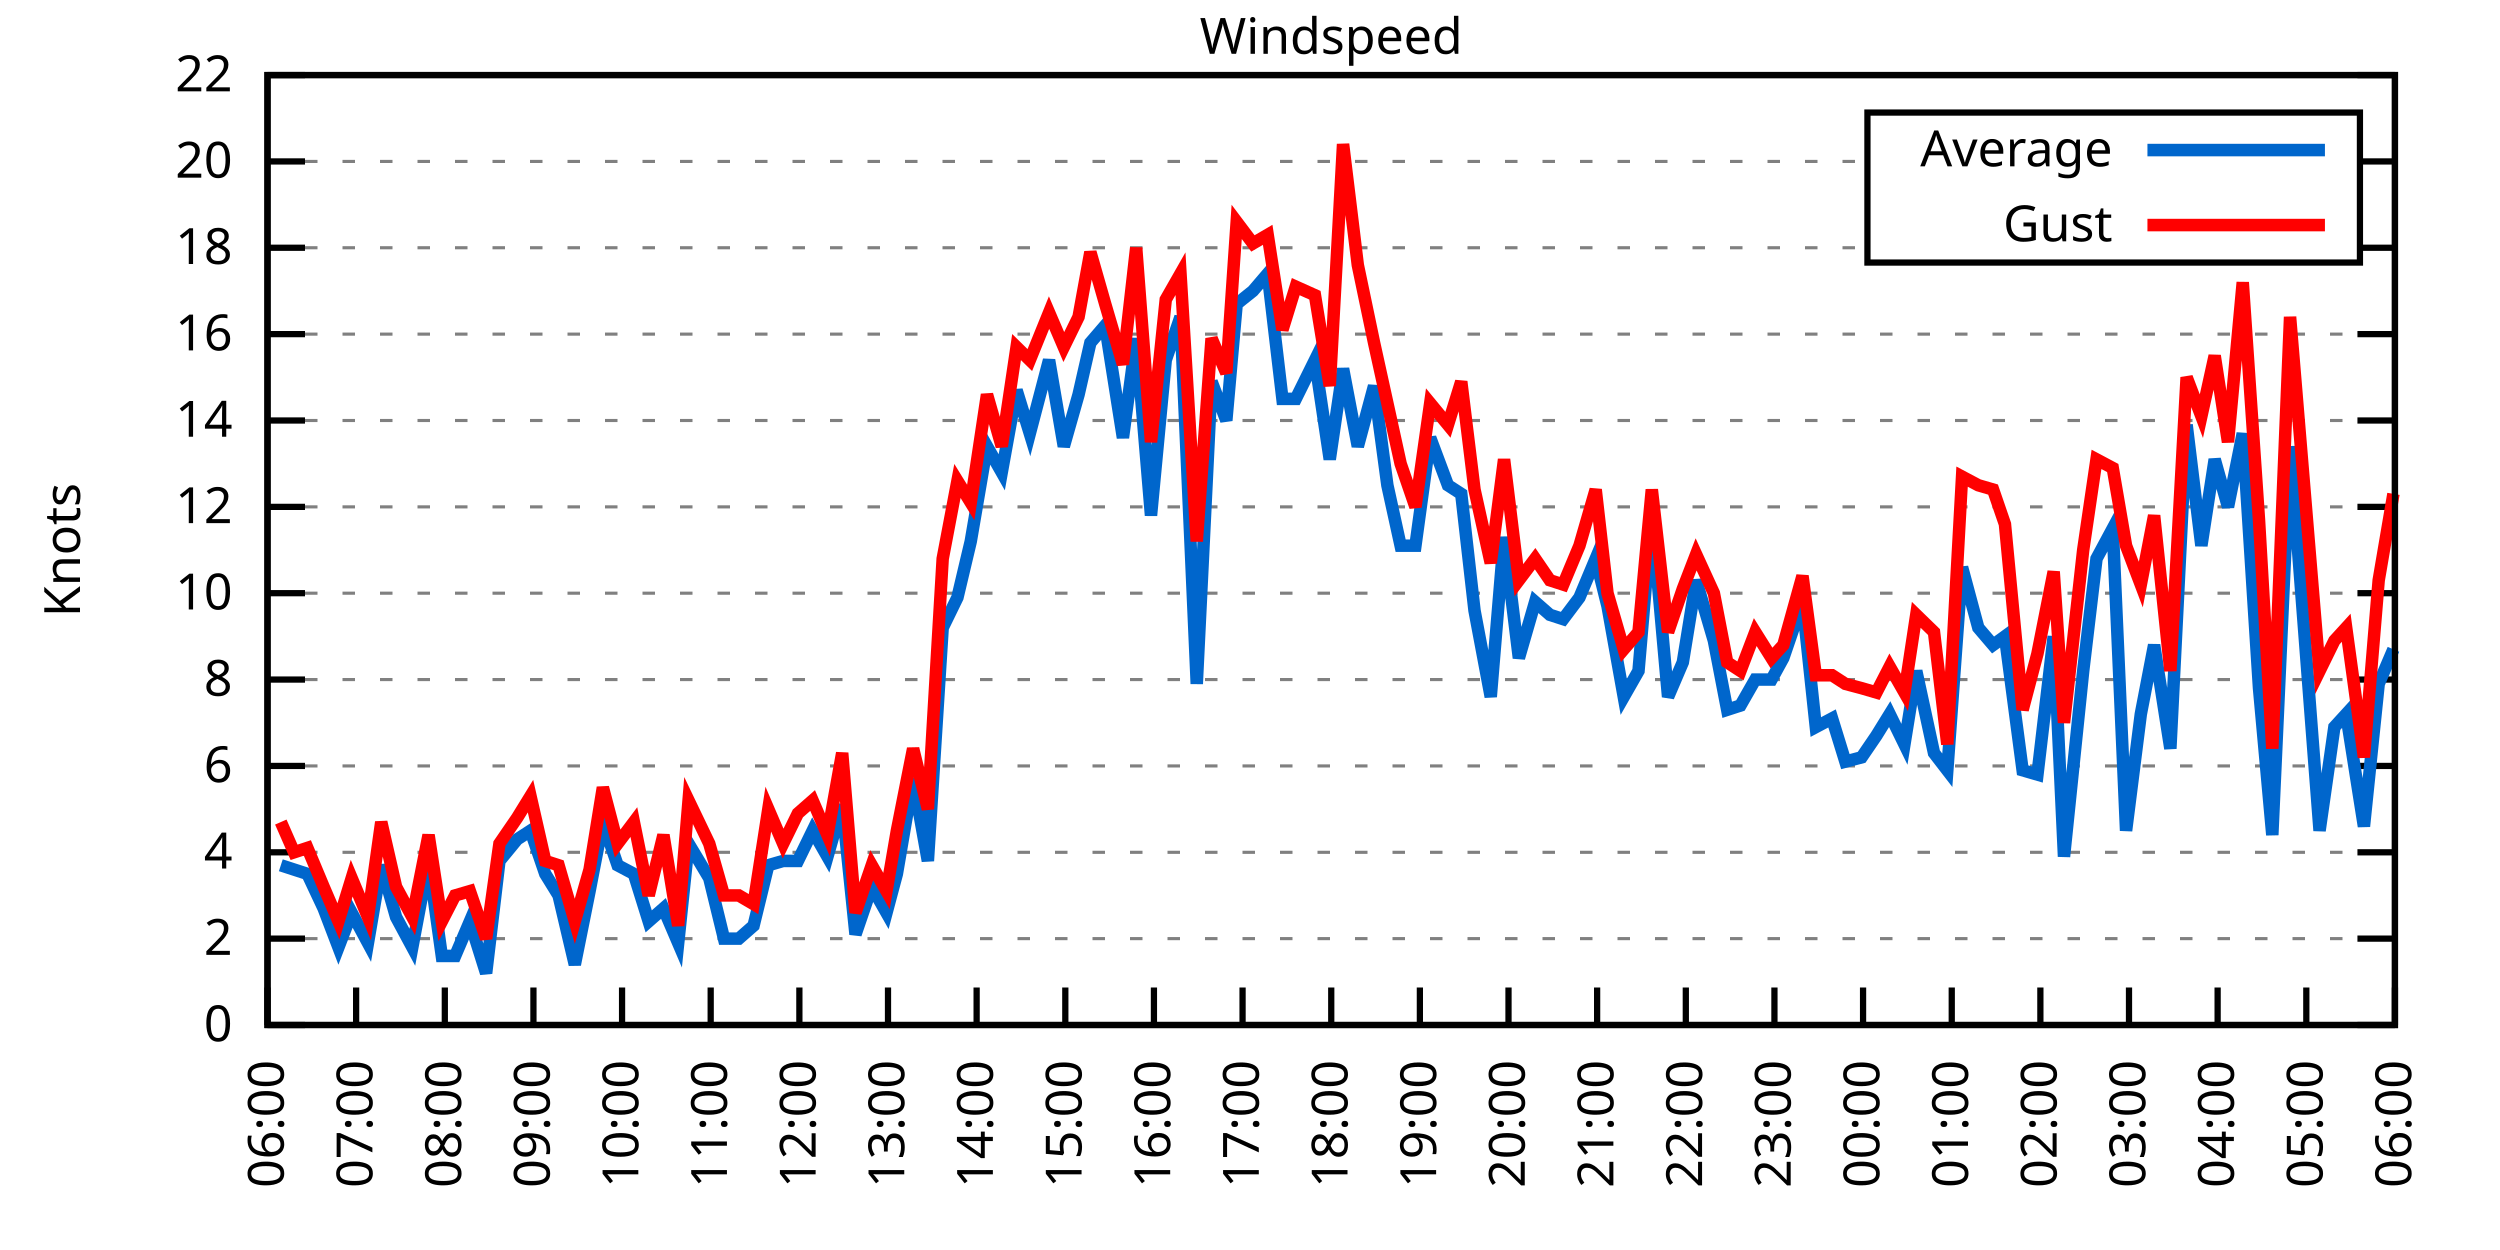
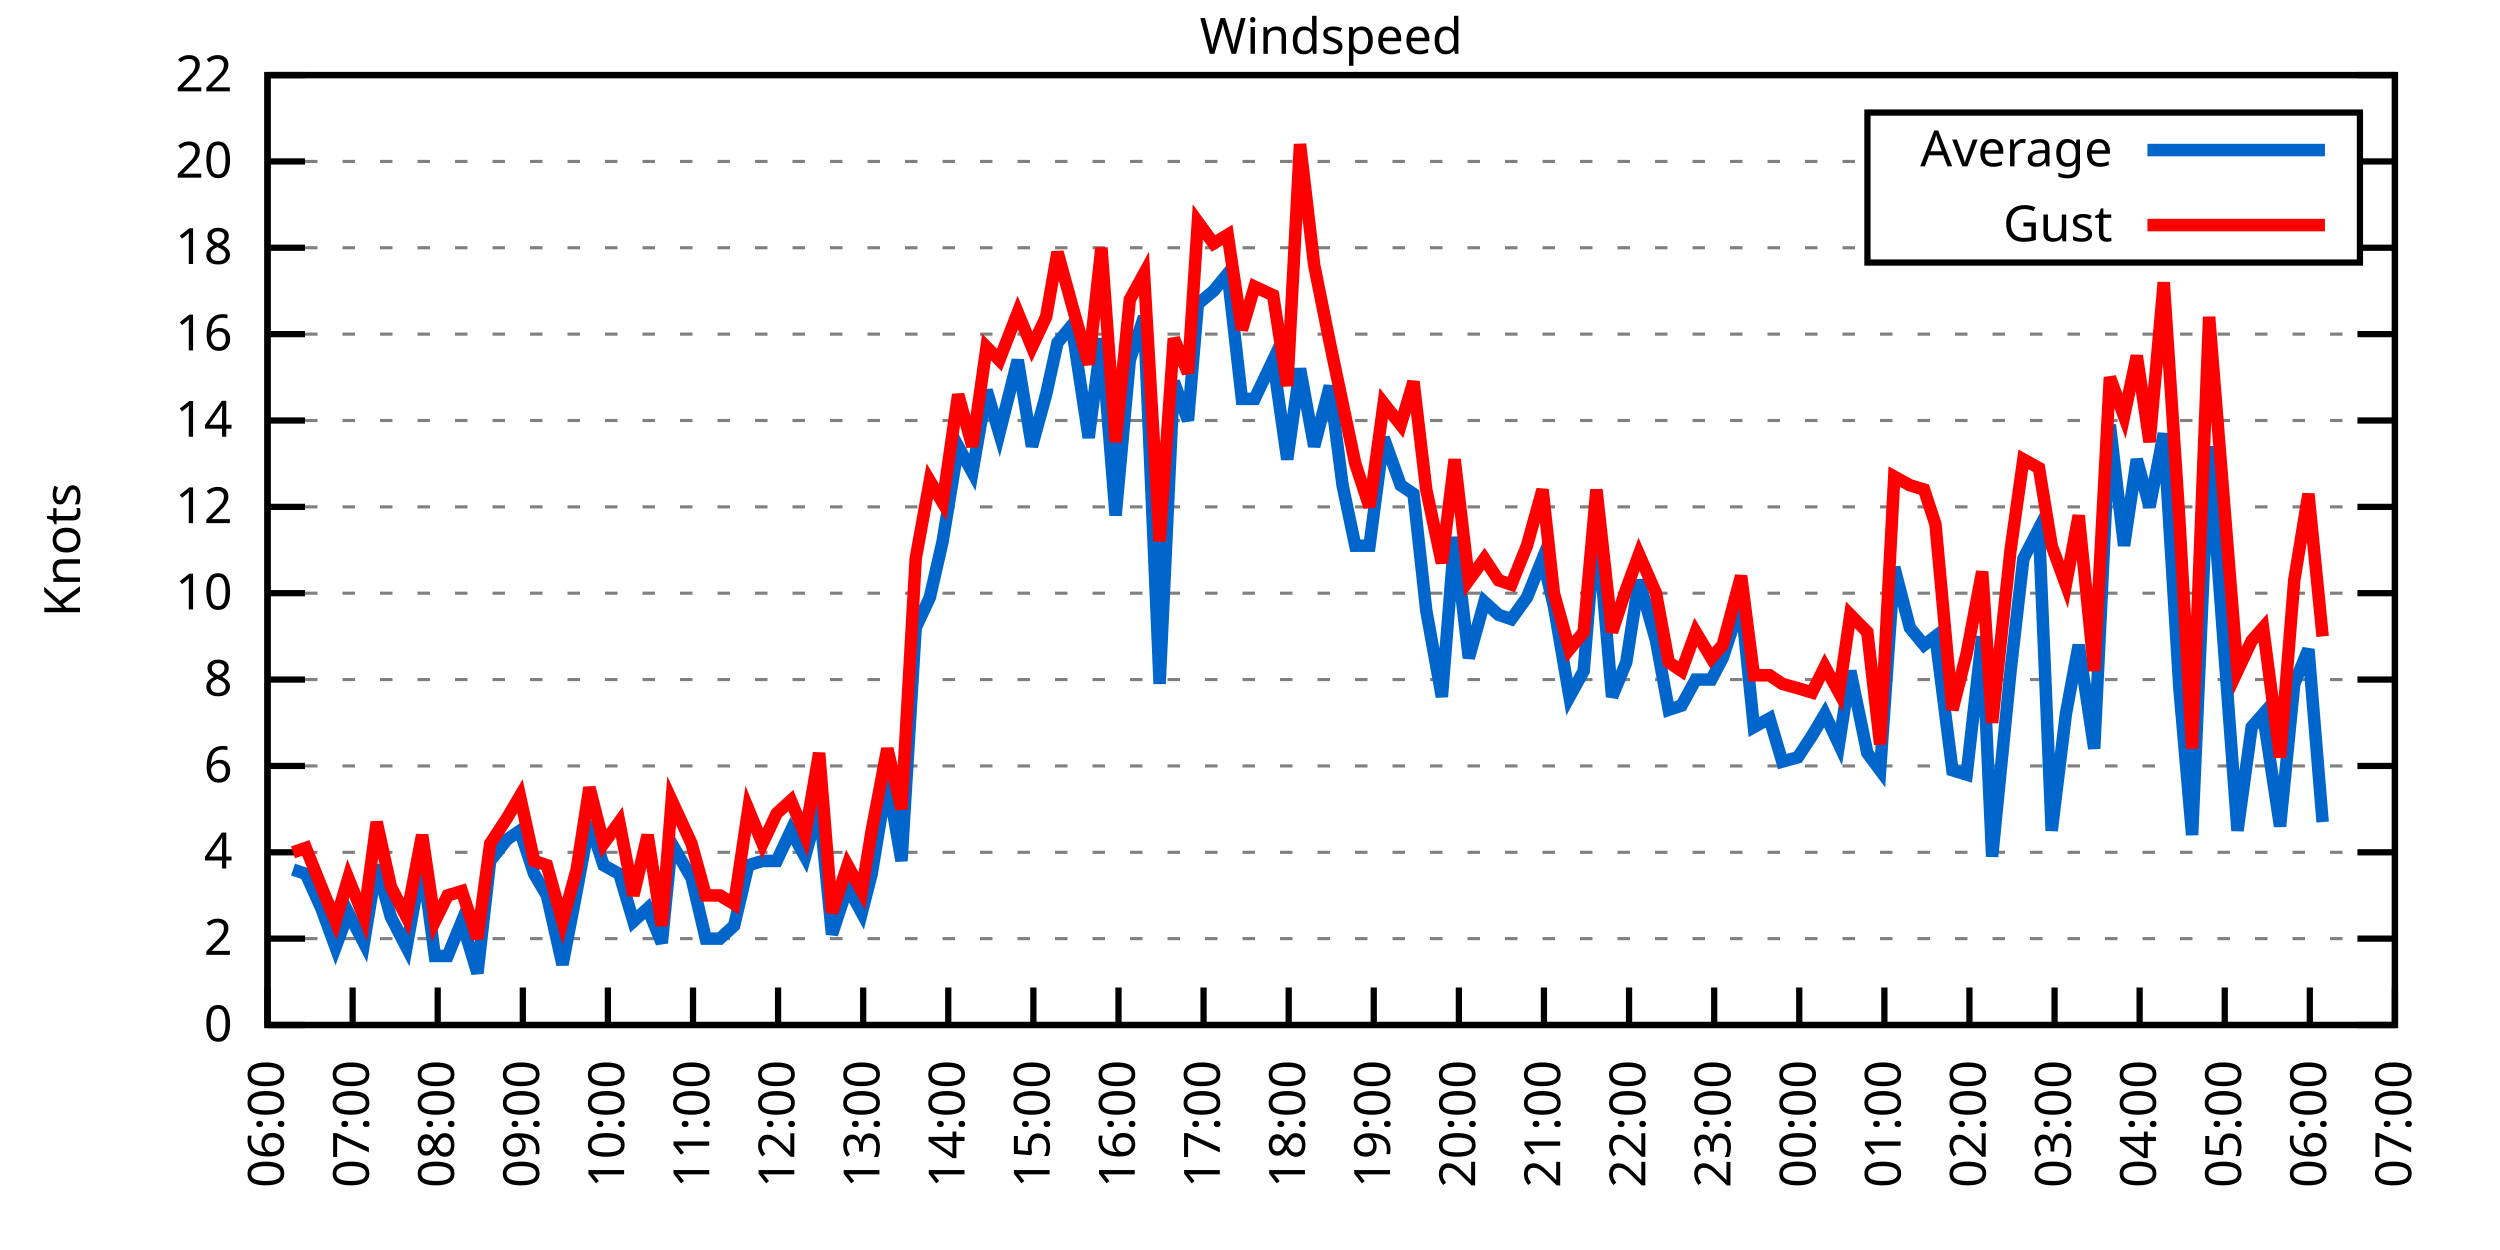
<svg xmlns="http://www.w3.org/2000/svg" xmlns:xlink="http://www.w3.org/1999/xlink" width="400" height="200" viewBox="0 0 400 200">
  <g id="gnuplot_canvas">
    <rect x="0" y="0" width="400" height="200" fill="none" />
    <defs>
      <circle id="gpDot" r="0.5" stroke-width="0.5" stroke="currentColor" />
      <path id="gpPt0" stroke-width="0.333" stroke="currentColor" d="M-1,0 h2 M0,-1 v2" />
      <path id="gpPt1" stroke-width="0.333" stroke="currentColor" d="M-1,-1 L1,1 M1,-1 L-1,1" />
      <path id="gpPt2" stroke-width="0.333" stroke="currentColor" d="M-1,0 L1,0 M0,-1 L0,1 M-1,-1 L1,1 M-1,1 L1,-1" />
      <rect id="gpPt3" stroke-width="0.333" stroke="currentColor" x="-1" y="-1" width="2" height="2" />
      <rect id="gpPt4" stroke-width="0.333" stroke="currentColor" fill="currentColor" x="-1" y="-1" width="2" height="2" />
      <circle id="gpPt5" stroke-width="0.333" stroke="currentColor" cx="0" cy="0" r="1" />
      <use xlink:href="#gpPt5" id="gpPt6" fill="currentColor" stroke="none" />
      <path id="gpPt7" stroke-width="0.333" stroke="currentColor" d="M0,-1.33 L-1.33,0.67 L1.33,0.67 z" />
      <use xlink:href="#gpPt7" id="gpPt8" fill="currentColor" stroke="none" />
      <use xlink:href="#gpPt7" id="gpPt9" stroke="currentColor" transform="rotate(180)" />
      <use xlink:href="#gpPt9" id="gpPt10" fill="currentColor" stroke="none" />
      <use xlink:href="#gpPt3" id="gpPt11" stroke="currentColor" transform="rotate(45)" />
      <use xlink:href="#gpPt11" id="gpPt12" fill="currentColor" stroke="none" />
      <path id="gpPt13" stroke-width="0.333" stroke="currentColor" d="M0,1.330 L1.265,0.411 L0.782,-1.067 L-0.782,-1.076 L-1.265,0.411 z" />
      <use xlink:href="#gpPt13" id="gpPt14" fill="currentColor" stroke="none" />
      <filter id="textbox" filterUnits="objectBoundingBox" x="0" y="0" height="1" width="1">
        <feFlood flood-color="white" flood-opacity="1" result="bgnd" />
        <feComposite in="SourceGraphic" in2="bgnd" operator="atop" />
      </filter>
      <filter id="greybox" filterUnits="objectBoundingBox" x="0" y="0" height="1" width="1">
        <feFlood flood-color="lightgrey" flood-opacity="1" result="grey" />
        <feComposite in="SourceGraphic" in2="grey" operator="atop" />
      </filter>
    </defs>
    <g fill="none" color="white" stroke="currentColor" stroke-width="1.00" stroke-linecap="butt" stroke-linejoin="miter">
</g>
    <g fill="none" color="black" stroke="currentColor" stroke-width="1.00" stroke-linecap="butt" stroke-linejoin="miter">
      <g stroke="none" shape-rendering="crispEdges">
        <polygon fill="rgb(255, 255, 255)" points="42.80,164.00 383.18,164.00 383.18,12.02 42.80,12.02 " />
      </g>
    </g>
    <g fill="none" color="black" stroke="currentColor" stroke-width="1.00" stroke-linecap="butt" stroke-linejoin="miter">
</g>
    <g fill="none" color="black" stroke="black" stroke-width="0.50" stroke-linecap="butt" stroke-linejoin="miter">
</g>
    <g fill="none" color="gray" stroke="currentColor" stroke-width="0.50" stroke-linecap="butt" stroke-linejoin="miter">
      <path stroke="gray" stroke-dasharray="2,4" class="gridline" d="M42.80,164.00 L383.19,164.00  " />
    </g>
    <g fill="none" color="gray" stroke="gray" stroke-width="1.00" stroke-linecap="butt" stroke-linejoin="miter">
</g>
    <g fill="none" color="black" stroke="currentColor" stroke-width="1.00" stroke-linecap="butt" stroke-linejoin="miter">
      <path stroke="black" d="M42.80,164.00 L48.80,164.00 M383.19,164.00 L377.19,164.00  " />
      <g transform="translate(37.20,166.60)" stroke="none" fill="black" font-family="Sans" font-size="8.00" text-anchor="end">
        <text>
          <tspan font-family="Sans"> 0</tspan>
        </text>
      </g>
    </g>
    <g fill="none" color="black" stroke="currentColor" stroke-width="1.00" stroke-linecap="butt" stroke-linejoin="miter">
</g>
    <g fill="none" color="black" stroke="black" stroke-width="0.50" stroke-linecap="butt" stroke-linejoin="miter">
</g>
    <g fill="none" color="gray" stroke="currentColor" stroke-width="0.50" stroke-linecap="butt" stroke-linejoin="miter">
      <path stroke="gray" stroke-dasharray="2,4" class="gridline" d="M42.80,150.18 L383.19,150.18  " />
    </g>
    <g fill="none" color="gray" stroke="gray" stroke-width="1.00" stroke-linecap="butt" stroke-linejoin="miter">
</g>
    <g fill="none" color="black" stroke="currentColor" stroke-width="1.00" stroke-linecap="butt" stroke-linejoin="miter">
      <path stroke="black" d="M42.80,150.18 L48.80,150.18 M383.19,150.18 L377.19,150.18  " />
      <g transform="translate(37.20,152.78)" stroke="none" fill="black" font-family="Sans" font-size="8.00" text-anchor="end">
        <text>
          <tspan font-family="Sans"> 2</tspan>
        </text>
      </g>
    </g>
    <g fill="none" color="black" stroke="currentColor" stroke-width="1.00" stroke-linecap="butt" stroke-linejoin="miter">
</g>
    <g fill="none" color="black" stroke="black" stroke-width="0.50" stroke-linecap="butt" stroke-linejoin="miter">
</g>
    <g fill="none" color="gray" stroke="currentColor" stroke-width="0.50" stroke-linecap="butt" stroke-linejoin="miter">
      <path stroke="gray" stroke-dasharray="2,4" class="gridline" d="M42.80,136.37 L383.19,136.37  " />
    </g>
    <g fill="none" color="gray" stroke="gray" stroke-width="1.00" stroke-linecap="butt" stroke-linejoin="miter">
</g>
    <g fill="none" color="black" stroke="currentColor" stroke-width="1.00" stroke-linecap="butt" stroke-linejoin="miter">
      <path stroke="black" d="M42.80,136.37 L48.80,136.37 M383.19,136.37 L377.19,136.37  " />
      <g transform="translate(37.20,138.97)" stroke="none" fill="black" font-family="Sans" font-size="8.00" text-anchor="end">
        <text>
          <tspan font-family="Sans"> 4</tspan>
        </text>
      </g>
    </g>
    <g fill="none" color="black" stroke="currentColor" stroke-width="1.00" stroke-linecap="butt" stroke-linejoin="miter">
</g>
    <g fill="none" color="black" stroke="black" stroke-width="0.50" stroke-linecap="butt" stroke-linejoin="miter">
</g>
    <g fill="none" color="gray" stroke="currentColor" stroke-width="0.50" stroke-linecap="butt" stroke-linejoin="miter">
      <path stroke="gray" stroke-dasharray="2,4" class="gridline" d="M42.80,122.55 L383.19,122.55  " />
    </g>
    <g fill="none" color="gray" stroke="gray" stroke-width="1.00" stroke-linecap="butt" stroke-linejoin="miter">
</g>
    <g fill="none" color="black" stroke="currentColor" stroke-width="1.00" stroke-linecap="butt" stroke-linejoin="miter">
      <path stroke="black" d="M42.80,122.55 L48.80,122.55 M383.19,122.55 L377.19,122.55  " />
      <g transform="translate(37.20,125.15)" stroke="none" fill="black" font-family="Sans" font-size="8.00" text-anchor="end">
        <text>
          <tspan font-family="Sans"> 6</tspan>
        </text>
      </g>
    </g>
    <g fill="none" color="black" stroke="currentColor" stroke-width="1.00" stroke-linecap="butt" stroke-linejoin="miter">
</g>
    <g fill="none" color="black" stroke="black" stroke-width="0.50" stroke-linecap="butt" stroke-linejoin="miter">
</g>
    <g fill="none" color="gray" stroke="currentColor" stroke-width="0.50" stroke-linecap="butt" stroke-linejoin="miter">
      <path stroke="gray" stroke-dasharray="2,4" class="gridline" d="M42.80,108.73 L383.19,108.73  " />
    </g>
    <g fill="none" color="gray" stroke="gray" stroke-width="1.00" stroke-linecap="butt" stroke-linejoin="miter">
</g>
    <g fill="none" color="black" stroke="currentColor" stroke-width="1.00" stroke-linecap="butt" stroke-linejoin="miter">
      <path stroke="black" d="M42.80,108.73 L48.80,108.73 M383.19,108.73 L377.19,108.73  " />
      <g transform="translate(37.20,111.33)" stroke="none" fill="black" font-family="Sans" font-size="8.00" text-anchor="end">
        <text>
          <tspan font-family="Sans"> 8</tspan>
        </text>
      </g>
    </g>
    <g fill="none" color="black" stroke="currentColor" stroke-width="1.00" stroke-linecap="butt" stroke-linejoin="miter">
</g>
    <g fill="none" color="black" stroke="black" stroke-width="0.50" stroke-linecap="butt" stroke-linejoin="miter">
</g>
    <g fill="none" color="gray" stroke="currentColor" stroke-width="0.50" stroke-linecap="butt" stroke-linejoin="miter">
      <path stroke="gray" stroke-dasharray="2,4" class="gridline" d="M42.80,94.91 L383.19,94.91  " />
    </g>
    <g fill="none" color="gray" stroke="gray" stroke-width="1.00" stroke-linecap="butt" stroke-linejoin="miter">
</g>
    <g fill="none" color="black" stroke="currentColor" stroke-width="1.00" stroke-linecap="butt" stroke-linejoin="miter">
      <path stroke="black" d="M42.80,94.91 L48.80,94.91 M383.19,94.91 L377.19,94.91  " />
      <g transform="translate(37.20,97.51)" stroke="none" fill="black" font-family="Sans" font-size="8.00" text-anchor="end">
        <text>
          <tspan font-family="Sans"> 10</tspan>
        </text>
      </g>
    </g>
    <g fill="none" color="black" stroke="currentColor" stroke-width="1.00" stroke-linecap="butt" stroke-linejoin="miter">
</g>
    <g fill="none" color="black" stroke="black" stroke-width="0.50" stroke-linecap="butt" stroke-linejoin="miter">
</g>
    <g fill="none" color="gray" stroke="currentColor" stroke-width="0.50" stroke-linecap="butt" stroke-linejoin="miter">
      <path stroke="gray" stroke-dasharray="2,4" class="gridline" d="M42.80,81.10 L383.19,81.10  " />
    </g>
    <g fill="none" color="gray" stroke="gray" stroke-width="1.00" stroke-linecap="butt" stroke-linejoin="miter">
</g>
    <g fill="none" color="black" stroke="currentColor" stroke-width="1.00" stroke-linecap="butt" stroke-linejoin="miter">
      <path stroke="black" d="M42.80,81.10 L48.80,81.10 M383.19,81.10 L377.19,81.10  " />
      <g transform="translate(37.20,83.70)" stroke="none" fill="black" font-family="Sans" font-size="8.00" text-anchor="end">
        <text>
          <tspan font-family="Sans"> 12</tspan>
        </text>
      </g>
    </g>
    <g fill="none" color="black" stroke="currentColor" stroke-width="1.00" stroke-linecap="butt" stroke-linejoin="miter">
</g>
    <g fill="none" color="black" stroke="black" stroke-width="0.50" stroke-linecap="butt" stroke-linejoin="miter">
</g>
    <g fill="none" color="gray" stroke="currentColor" stroke-width="0.50" stroke-linecap="butt" stroke-linejoin="miter">
      <path stroke="gray" stroke-dasharray="2,4" class="gridline" d="M42.80,67.28 L383.19,67.28  " />
    </g>
    <g fill="none" color="gray" stroke="gray" stroke-width="1.00" stroke-linecap="butt" stroke-linejoin="miter">
</g>
    <g fill="none" color="black" stroke="currentColor" stroke-width="1.00" stroke-linecap="butt" stroke-linejoin="miter">
      <path stroke="black" d="M42.80,67.28 L48.80,67.28 M383.19,67.28 L377.19,67.28  " />
      <g transform="translate(37.20,69.88)" stroke="none" fill="black" font-family="Sans" font-size="8.00" text-anchor="end">
        <text>
          <tspan font-family="Sans"> 14</tspan>
        </text>
      </g>
    </g>
    <g fill="none" color="black" stroke="currentColor" stroke-width="1.00" stroke-linecap="butt" stroke-linejoin="miter">
</g>
    <g fill="none" color="black" stroke="black" stroke-width="0.50" stroke-linecap="butt" stroke-linejoin="miter">
</g>
    <g fill="none" color="gray" stroke="currentColor" stroke-width="0.50" stroke-linecap="butt" stroke-linejoin="miter">
      <path stroke="gray" stroke-dasharray="2,4" class="gridline" d="M42.80,53.46 L383.19,53.46  " />
    </g>
    <g fill="none" color="gray" stroke="gray" stroke-width="1.00" stroke-linecap="butt" stroke-linejoin="miter">
</g>
    <g fill="none" color="black" stroke="currentColor" stroke-width="1.00" stroke-linecap="butt" stroke-linejoin="miter">
      <path stroke="black" d="M42.80,53.46 L48.80,53.46 M383.19,53.46 L377.19,53.46  " />
      <g transform="translate(37.20,56.06)" stroke="none" fill="black" font-family="Sans" font-size="8.00" text-anchor="end">
        <text>
          <tspan font-family="Sans"> 16</tspan>
        </text>
      </g>
    </g>
    <g fill="none" color="black" stroke="currentColor" stroke-width="1.00" stroke-linecap="butt" stroke-linejoin="miter">
</g>
    <g fill="none" color="black" stroke="black" stroke-width="0.50" stroke-linecap="butt" stroke-linejoin="miter">
</g>
    <g fill="none" color="gray" stroke="currentColor" stroke-width="0.50" stroke-linecap="butt" stroke-linejoin="miter">
      <path stroke="gray" stroke-dasharray="2,4" class="gridline" d="M42.80,39.64 L298.79,39.64 M377.59,39.64 L383.19,39.64  " />
    </g>
    <g fill="none" color="gray" stroke="gray" stroke-width="1.00" stroke-linecap="butt" stroke-linejoin="miter">
</g>
    <g fill="none" color="black" stroke="currentColor" stroke-width="1.00" stroke-linecap="butt" stroke-linejoin="miter">
      <path stroke="black" d="M42.80,39.64 L48.80,39.64 M383.19,39.64 L377.19,39.64  " />
      <g transform="translate(37.20,42.24)" stroke="none" fill="black" font-family="Sans" font-size="8.00" text-anchor="end">
        <text>
          <tspan font-family="Sans"> 18</tspan>
        </text>
      </g>
    </g>
    <g fill="none" color="black" stroke="currentColor" stroke-width="1.00" stroke-linecap="butt" stroke-linejoin="miter">
</g>
    <g fill="none" color="black" stroke="black" stroke-width="0.50" stroke-linecap="butt" stroke-linejoin="miter">
</g>
    <g fill="none" color="gray" stroke="currentColor" stroke-width="0.50" stroke-linecap="butt" stroke-linejoin="miter">
      <path stroke="gray" stroke-dasharray="2,4" class="gridline" d="M42.80,25.83 L298.79,25.83 M377.59,25.83 L383.19,25.83  " />
    </g>
    <g fill="none" color="gray" stroke="gray" stroke-width="1.00" stroke-linecap="butt" stroke-linejoin="miter">
</g>
    <g fill="none" color="black" stroke="currentColor" stroke-width="1.00" stroke-linecap="butt" stroke-linejoin="miter">
      <path stroke="black" d="M42.80,25.83 L48.80,25.83 M383.19,25.83 L377.19,25.83  " />
      <g transform="translate(37.20,28.43)" stroke="none" fill="black" font-family="Sans" font-size="8.00" text-anchor="end">
        <text>
          <tspan font-family="Sans"> 20</tspan>
        </text>
      </g>
    </g>
    <g fill="none" color="black" stroke="currentColor" stroke-width="1.00" stroke-linecap="butt" stroke-linejoin="miter">
</g>
    <g fill="none" color="black" stroke="black" stroke-width="0.50" stroke-linecap="butt" stroke-linejoin="miter">
</g>
    <g fill="none" color="gray" stroke="currentColor" stroke-width="0.50" stroke-linecap="butt" stroke-linejoin="miter">
      <path stroke="gray" stroke-dasharray="2,4" class="gridline" d="M42.80,12.01 L383.19,12.01  " />
    </g>
    <g fill="none" color="gray" stroke="gray" stroke-width="1.00" stroke-linecap="butt" stroke-linejoin="miter">
</g>
    <g fill="none" color="black" stroke="currentColor" stroke-width="1.00" stroke-linecap="butt" stroke-linejoin="miter">
      <path stroke="black" d="M42.80,12.01 L48.80,12.01 M383.19,12.01 L377.19,12.01  " />
      <g transform="translate(37.20,14.61)" stroke="none" fill="black" font-family="Sans" font-size="8.00" text-anchor="end">
        <text>
          <tspan font-family="Sans"> 22</tspan>
        </text>
      </g>
    </g>
    <g fill="none" color="black" stroke="currentColor" stroke-width="1.00" stroke-linecap="butt" stroke-linejoin="miter">
      <path stroke="black" d="M42.80,164.00 L42.80,158.00  " />
      <g transform="translate(45.40,169.60) rotate(270.00)" stroke="none" fill="black" font-family="Sans" font-size="8.00" text-anchor="end">
        <text>
          <tspan font-family="Sans">06:00</tspan>
        </text>
      </g>
    </g>
    <g fill="none" color="black" stroke="currentColor" stroke-width="1.00" stroke-linecap="butt" stroke-linejoin="miter">
-       <path stroke="black" d="M56.98,164.00 L56.98,158.00  " />
-       <g transform="translate(59.58,169.60) rotate(270.00)" stroke="none" fill="black" font-family="Sans" font-size="8.00" text-anchor="end">
+       <path stroke="black" d="M56.42,164.00 L56.42,158.00  " />
+       <g transform="translate(59.02,169.60) rotate(270.00)" stroke="none" fill="black" font-family="Sans" font-size="8.00" text-anchor="end">
        <text>
          <tspan font-family="Sans">07:00</tspan>
        </text>
      </g>
    </g>
    <g fill="none" color="black" stroke="currentColor" stroke-width="1.00" stroke-linecap="butt" stroke-linejoin="miter">
-       <path stroke="black" d="M71.17,164.00 L71.17,158.00  " />
-       <g transform="translate(73.77,169.60) rotate(270.00)" stroke="none" fill="black" font-family="Sans" font-size="8.00" text-anchor="end">
+       <path stroke="black" d="M70.03,164.00 L70.03,158.00  " />
+       <g transform="translate(72.63,169.60) rotate(270.00)" stroke="none" fill="black" font-family="Sans" font-size="8.00" text-anchor="end">
        <text>
          <tspan font-family="Sans">08:00</tspan>
        </text>
      </g>
    </g>
    <g fill="none" color="black" stroke="currentColor" stroke-width="1.00" stroke-linecap="butt" stroke-linejoin="miter">
-       <path stroke="black" d="M85.35,164.00 L85.35,158.00  " />
-       <g transform="translate(87.95,169.60) rotate(270.00)" stroke="none" fill="black" font-family="Sans" font-size="8.00" text-anchor="end">
+       <path stroke="black" d="M83.65,164.00 L83.65,158.00  " />
+       <g transform="translate(86.25,169.60) rotate(270.00)" stroke="none" fill="black" font-family="Sans" font-size="8.00" text-anchor="end">
        <text>
          <tspan font-family="Sans">09:00</tspan>
        </text>
      </g>
    </g>
    <g fill="none" color="black" stroke="currentColor" stroke-width="1.00" stroke-linecap="butt" stroke-linejoin="miter">
-       <path stroke="black" d="M99.53,164.00 L99.53,158.00  " />
-       <g transform="translate(102.13,169.60) rotate(270.00)" stroke="none" fill="black" font-family="Sans" font-size="8.00" text-anchor="end">
+       <path stroke="black" d="M97.26,164.00 L97.26,158.00  " />
+       <g transform="translate(99.86,169.60) rotate(270.00)" stroke="none" fill="black" font-family="Sans" font-size="8.00" text-anchor="end">
        <text>
          <tspan font-family="Sans">10:00</tspan>
        </text>
      </g>
    </g>
    <g fill="none" color="black" stroke="currentColor" stroke-width="1.00" stroke-linecap="butt" stroke-linejoin="miter">
-       <path stroke="black" d="M113.71,164.00 L113.71,158.00  " />
-       <g transform="translate(116.31,169.60) rotate(270.00)" stroke="none" fill="black" font-family="Sans" font-size="8.00" text-anchor="end">
+       <path stroke="black" d="M110.88,164.00 L110.88,158.00  " />
+       <g transform="translate(113.48,169.60) rotate(270.00)" stroke="none" fill="black" font-family="Sans" font-size="8.00" text-anchor="end">
        <text>
          <tspan font-family="Sans">11:00</tspan>
        </text>
      </g>
    </g>
    <g fill="none" color="black" stroke="currentColor" stroke-width="1.00" stroke-linecap="butt" stroke-linejoin="miter">
-       <path stroke="black" d="M127.90,164.00 L127.90,158.00  " />
-       <g transform="translate(130.50,169.60) rotate(270.00)" stroke="none" fill="black" font-family="Sans" font-size="8.00" text-anchor="end">
+       <path stroke="black" d="M124.49,164.00 L124.49,158.00  " />
+       <g transform="translate(127.09,169.60) rotate(270.00)" stroke="none" fill="black" font-family="Sans" font-size="8.00" text-anchor="end">
        <text>
          <tspan font-family="Sans">12:00</tspan>
        </text>
      </g>
    </g>
    <g fill="none" color="black" stroke="currentColor" stroke-width="1.00" stroke-linecap="butt" stroke-linejoin="miter">
-       <path stroke="black" d="M142.08,164.00 L142.08,158.00  " />
-       <g transform="translate(144.68,169.60) rotate(270.00)" stroke="none" fill="black" font-family="Sans" font-size="8.00" text-anchor="end">
+       <path stroke="black" d="M138.11,164.00 L138.11,158.00  " />
+       <g transform="translate(140.71,169.60) rotate(270.00)" stroke="none" fill="black" font-family="Sans" font-size="8.00" text-anchor="end">
        <text>
          <tspan font-family="Sans">13:00</tspan>
        </text>
      </g>
    </g>
    <g fill="none" color="black" stroke="currentColor" stroke-width="1.00" stroke-linecap="butt" stroke-linejoin="miter">
-       <path stroke="black" d="M156.26,164.00 L156.26,158.00  " />
-       <g transform="translate(158.86,169.60) rotate(270.00)" stroke="none" fill="black" font-family="Sans" font-size="8.00" text-anchor="end">
+       <path stroke="black" d="M151.72,164.00 L151.72,158.00  " />
+       <g transform="translate(154.32,169.60) rotate(270.00)" stroke="none" fill="black" font-family="Sans" font-size="8.00" text-anchor="end">
        <text>
          <tspan font-family="Sans">14:00</tspan>
        </text>
      </g>
    </g>
    <g fill="none" color="black" stroke="currentColor" stroke-width="1.00" stroke-linecap="butt" stroke-linejoin="miter">
-       <path stroke="black" d="M170.45,164.00 L170.45,158.00  " />
-       <g transform="translate(173.05,169.60) rotate(270.00)" stroke="none" fill="black" font-family="Sans" font-size="8.00" text-anchor="end">
+       <path stroke="black" d="M165.34,164.00 L165.34,158.00  " />
+       <g transform="translate(167.94,169.60) rotate(270.00)" stroke="none" fill="black" font-family="Sans" font-size="8.00" text-anchor="end">
        <text>
          <tspan font-family="Sans">15:00</tspan>
        </text>
      </g>
    </g>
    <g fill="none" color="black" stroke="currentColor" stroke-width="1.00" stroke-linecap="butt" stroke-linejoin="miter">
-       <path stroke="black" d="M184.63,164.00 L184.63,158.00  " />
-       <g transform="translate(187.23,169.60) rotate(270.00)" stroke="none" fill="black" font-family="Sans" font-size="8.00" text-anchor="end">
+       <path stroke="black" d="M178.96,164.00 L178.96,158.00  " />
+       <g transform="translate(181.56,169.60) rotate(270.00)" stroke="none" fill="black" font-family="Sans" font-size="8.00" text-anchor="end">
        <text>
          <tspan font-family="Sans">16:00</tspan>
        </text>
      </g>
    </g>
    <g fill="none" color="black" stroke="currentColor" stroke-width="1.00" stroke-linecap="butt" stroke-linejoin="miter">
-       <path stroke="black" d="M198.81,164.00 L198.81,158.00  " />
-       <g transform="translate(201.41,169.60) rotate(270.00)" stroke="none" fill="black" font-family="Sans" font-size="8.00" text-anchor="end">
+       <path stroke="black" d="M192.57,164.00 L192.57,158.00  " />
+       <g transform="translate(195.17,169.60) rotate(270.00)" stroke="none" fill="black" font-family="Sans" font-size="8.00" text-anchor="end">
        <text>
          <tspan font-family="Sans">17:00</tspan>
        </text>
      </g>
    </g>
    <g fill="none" color="black" stroke="currentColor" stroke-width="1.00" stroke-linecap="butt" stroke-linejoin="miter">
-       <path stroke="black" d="M213.00,164.00 L213.00,158.00  " />
-       <g transform="translate(215.60,169.60) rotate(270.00)" stroke="none" fill="black" font-family="Sans" font-size="8.00" text-anchor="end">
+       <path stroke="black" d="M206.19,164.00 L206.19,158.00  " />
+       <g transform="translate(208.79,169.60) rotate(270.00)" stroke="none" fill="black" font-family="Sans" font-size="8.00" text-anchor="end">
        <text>
          <tspan font-family="Sans">18:00</tspan>
        </text>
      </g>
    </g>
    <g fill="none" color="black" stroke="currentColor" stroke-width="1.00" stroke-linecap="butt" stroke-linejoin="miter">
-       <path stroke="black" d="M227.18,164.00 L227.18,158.00  " />
-       <g transform="translate(229.78,169.60) rotate(270.00)" stroke="none" fill="black" font-family="Sans" font-size="8.00" text-anchor="end">
+       <path stroke="black" d="M219.80,164.00 L219.80,158.00  " />
+       <g transform="translate(222.40,169.60) rotate(270.00)" stroke="none" fill="black" font-family="Sans" font-size="8.00" text-anchor="end">
        <text>
          <tspan font-family="Sans">19:00</tspan>
        </text>
      </g>
    </g>
    <g fill="none" color="black" stroke="currentColor" stroke-width="1.00" stroke-linecap="butt" stroke-linejoin="miter">
-       <path stroke="black" d="M241.36,164.00 L241.36,158.00  " />
-       <g transform="translate(243.96,169.60) rotate(270.00)" stroke="none" fill="black" font-family="Sans" font-size="8.00" text-anchor="end">
+       <path stroke="black" d="M233.42,164.00 L233.42,158.00  " />
+       <g transform="translate(236.02,169.60) rotate(270.00)" stroke="none" fill="black" font-family="Sans" font-size="8.00" text-anchor="end">
        <text>
          <tspan font-family="Sans">20:00</tspan>
        </text>
      </g>
    </g>
    <g fill="none" color="black" stroke="currentColor" stroke-width="1.00" stroke-linecap="butt" stroke-linejoin="miter">
-       <path stroke="black" d="M255.54,164.00 L255.54,158.00  " />
-       <g transform="translate(258.14,169.60) rotate(270.00)" stroke="none" fill="black" font-family="Sans" font-size="8.00" text-anchor="end">
+       <path stroke="black" d="M247.03,164.00 L247.03,158.00  " />
+       <g transform="translate(249.63,169.60) rotate(270.00)" stroke="none" fill="black" font-family="Sans" font-size="8.00" text-anchor="end">
        <text>
          <tspan font-family="Sans">21:00</tspan>
        </text>
      </g>
    </g>
    <g fill="none" color="black" stroke="currentColor" stroke-width="1.00" stroke-linecap="butt" stroke-linejoin="miter">
-       <path stroke="black" d="M269.73,164.00 L269.73,158.00  " />
-       <g transform="translate(272.33,169.60) rotate(270.00)" stroke="none" fill="black" font-family="Sans" font-size="8.00" text-anchor="end">
+       <path stroke="black" d="M260.65,164.00 L260.65,158.00  " />
+       <g transform="translate(263.25,169.60) rotate(270.00)" stroke="none" fill="black" font-family="Sans" font-size="8.00" text-anchor="end">
        <text>
          <tspan font-family="Sans">22:00</tspan>
        </text>
      </g>
    </g>
    <g fill="none" color="black" stroke="currentColor" stroke-width="1.00" stroke-linecap="butt" stroke-linejoin="miter">
-       <path stroke="black" d="M283.91,164.00 L283.91,158.00  " />
-       <g transform="translate(286.51,169.60) rotate(270.00)" stroke="none" fill="black" font-family="Sans" font-size="8.00" text-anchor="end">
+       <path stroke="black" d="M274.27,164.00 L274.27,158.00  " />
+       <g transform="translate(276.87,169.60) rotate(270.00)" stroke="none" fill="black" font-family="Sans" font-size="8.00" text-anchor="end">
        <text>
          <tspan font-family="Sans">23:00</tspan>
        </text>
      </g>
    </g>
    <g fill="none" color="black" stroke="currentColor" stroke-width="1.00" stroke-linecap="butt" stroke-linejoin="miter">
-       <path stroke="black" d="M298.09,164.00 L298.09,158.00  " />
-       <g transform="translate(300.69,169.60) rotate(270.00)" stroke="none" fill="black" font-family="Sans" font-size="8.00" text-anchor="end">
+       <path stroke="black" d="M287.88,164.00 L287.88,158.00  " />
+       <g transform="translate(290.48,169.60) rotate(270.00)" stroke="none" fill="black" font-family="Sans" font-size="8.00" text-anchor="end">
        <text>
          <tspan font-family="Sans">00:00</tspan>
        </text>
      </g>
    </g>
    <g fill="none" color="black" stroke="currentColor" stroke-width="1.00" stroke-linecap="butt" stroke-linejoin="miter">
-       <path stroke="black" d="M312.28,164.00 L312.28,158.00  " />
-       <g transform="translate(314.88,169.60) rotate(270.00)" stroke="none" fill="black" font-family="Sans" font-size="8.00" text-anchor="end">
+       <path stroke="black" d="M301.50,164.00 L301.50,158.00  " />
+       <g transform="translate(304.10,169.60) rotate(270.00)" stroke="none" fill="black" font-family="Sans" font-size="8.00" text-anchor="end">
        <text>
          <tspan font-family="Sans">01:00</tspan>
        </text>
      </g>
    </g>
    <g fill="none" color="black" stroke="currentColor" stroke-width="1.00" stroke-linecap="butt" stroke-linejoin="miter">
-       <path stroke="black" d="M326.46,164.00 L326.46,158.00  " />
-       <g transform="translate(329.06,169.60) rotate(270.00)" stroke="none" fill="black" font-family="Sans" font-size="8.00" text-anchor="end">
+       <path stroke="black" d="M315.11,164.00 L315.11,158.00  " />
+       <g transform="translate(317.71,169.60) rotate(270.00)" stroke="none" fill="black" font-family="Sans" font-size="8.00" text-anchor="end">
        <text>
          <tspan font-family="Sans">02:00</tspan>
        </text>
      </g>
    </g>
    <g fill="none" color="black" stroke="currentColor" stroke-width="1.00" stroke-linecap="butt" stroke-linejoin="miter">
-       <path stroke="black" d="M340.64,164.00 L340.64,158.00  " />
-       <g transform="translate(343.24,169.60) rotate(270.00)" stroke="none" fill="black" font-family="Sans" font-size="8.00" text-anchor="end">
+       <path stroke="black" d="M328.73,164.00 L328.73,158.00  " />
+       <g transform="translate(331.33,169.60) rotate(270.00)" stroke="none" fill="black" font-family="Sans" font-size="8.00" text-anchor="end">
        <text>
          <tspan font-family="Sans">03:00</tspan>
        </text>
      </g>
    </g>
    <g fill="none" color="black" stroke="currentColor" stroke-width="1.00" stroke-linecap="butt" stroke-linejoin="miter">
-       <path stroke="black" d="M354.82,164.00 L354.82,158.00  " />
-       <g transform="translate(357.42,169.60) rotate(270.00)" stroke="none" fill="black" font-family="Sans" font-size="8.00" text-anchor="end">
+       <path stroke="black" d="M342.34,164.00 L342.34,158.00  " />
+       <g transform="translate(344.94,169.60) rotate(270.00)" stroke="none" fill="black" font-family="Sans" font-size="8.00" text-anchor="end">
        <text>
          <tspan font-family="Sans">04:00</tspan>
        </text>
      </g>
    </g>
    <g fill="none" color="black" stroke="currentColor" stroke-width="1.00" stroke-linecap="butt" stroke-linejoin="miter">
-       <path stroke="black" d="M369.01,164.00 L369.01,158.00  " />
-       <g transform="translate(371.61,169.60) rotate(270.00)" stroke="none" fill="black" font-family="Sans" font-size="8.00" text-anchor="end">
+       <path stroke="black" d="M355.96,164.00 L355.96,158.00  " />
+       <g transform="translate(358.56,169.60) rotate(270.00)" stroke="none" fill="black" font-family="Sans" font-size="8.00" text-anchor="end">
        <text>
          <tspan font-family="Sans">05:00</tspan>
+         </text>
+       </g>
+     </g>
+     <g fill="none" color="black" stroke="currentColor" stroke-width="1.00" stroke-linecap="butt" stroke-linejoin="miter">
+       <path stroke="black" d="M369.57,164.00 L369.57,158.00  " />
+       <g transform="translate(372.17,169.60) rotate(270.00)" stroke="none" fill="black" font-family="Sans" font-size="8.00" text-anchor="end">
+         <text>
+           <tspan font-family="Sans">06:00</tspan>
        </text>
      </g>
    </g>
    <g fill="none" color="black" stroke="currentColor" stroke-width="1.00" stroke-linecap="butt" stroke-linejoin="miter">
      <path stroke="black" d="M383.19,164.00 L383.19,158.00  " />
      <g transform="translate(385.79,169.60) rotate(270.00)" stroke="none" fill="black" font-family="Sans" font-size="8.00" text-anchor="end">
        <text>
-           <tspan font-family="Sans">06:00</tspan>
+           <tspan font-family="Sans">07:00</tspan>
        </text>
      </g>
    </g>
    <g fill="none" color="black" stroke="currentColor" stroke-width="1.00" stroke-linecap="butt" stroke-linejoin="miter">
</g>
    <g fill="none" color="black" stroke="currentColor" stroke-width="1.00" stroke-linecap="butt" stroke-linejoin="miter">
      <path stroke="black" d="M42.80,12.01 L42.80,164.00 L383.19,164.00 L383.19,12.01 L42.80,12.01 Z  " />
    </g>
    <g fill="none" color="black" stroke="currentColor" stroke-width="1.00" stroke-linecap="butt" stroke-linejoin="miter">
</g>
    <g fill="none" color="black" stroke="currentColor" stroke-width="1.00" stroke-linecap="butt" stroke-linejoin="miter">
      <path stroke="black" d="M298.79,42.01 L298.79,18.01 L377.59,18.01 L377.59,42.01 L298.79,42.01 Z  " />
    </g>
    <g id="Windspeed_plot_1">
      <g fill="none" color="white" stroke="black" stroke-width="2.00" stroke-linecap="butt" stroke-linejoin="miter">
</g>
      <g fill="none" color="black" stroke="currentColor" stroke-width="2.00" stroke-linecap="butt" stroke-linejoin="miter">
        <g transform="translate(337.99,26.61)" stroke="none" fill="black" font-family="Sans" font-size="8.00" text-anchor="end">
          <text>
            <tspan font-family="Sans">Average</tspan>
          </text>
        </g>
      </g>
      <g fill="none" color="black" stroke="currentColor" stroke-width="2.00" stroke-linecap="butt" stroke-linejoin="miter">
-         <path stroke="rgb(  0, 102, 204)" d="M343.59,24.01 L371.99,24.01 M44.93,138.44 L47.05,139.13 L49.18,139.82 L51.78,145.35 L54.15,151.56 L56.27,146.04   L58.87,150.87 L61.00,138.44 L63.37,146.73 L65.97,151.56 L68.57,137.75 L70.69,152.95 L72.82,152.95 L75.18,147.42   L77.78,155.71 L79.91,137.75 L82.75,134.29 L84.88,132.91 L87.24,139.82 L89.37,143.27 L91.97,154.33 L94.33,142.58   L96.46,131.53 L98.82,138.44 L101.42,139.82 L103.79,147.42 L106.15,145.35 L108.51,150.87 L110.17,134.98 L113.48,140.51   L115.84,150.18 L118.21,150.18 L120.57,148.11 L122.93,138.44 L125.30,137.75 L127.66,137.75 L130.02,132.91 L132.39,137.06   L134.75,128.77 L136.88,149.49 L139.48,141.89 L141.84,146.04 L143.50,139.82 L146.10,124.62 L148.46,137.75 L150.83,100.44   L153.19,95.60 L155.32,86.62 L157.92,71.42 L160.28,75.57 L162.65,62.44 L164.77,69.35 L167.85,57.61 L170.21,71.42   L172.57,63.13 L174.46,54.84 L176.83,52.08 L179.67,70.04 L181.79,54.15 L184.16,82.48 L186.52,57.61 L188.88,50.70   L191.48,109.42 L193.85,61.06 L196.21,67.28 L197.87,48.63 L200.47,46.55 L202.83,43.79 L205.19,63.82 L207.32,63.82   L210.39,57.61 L212.76,73.50 L214.89,58.99 L217.25,71.42 L219.85,61.75 L221.98,77.64 L224.10,87.31 L226.47,87.31   L228.83,70.04 L231.67,77.64 L233.80,79.02 L235.92,97.68 L238.52,111.49 L240.65,85.93 L243.02,105.28 L245.62,96.30   L247.98,98.37 L250.11,99.06 L252.71,95.60 L255.31,89.39 L257.20,96.99 L259.80,111.49 L262.16,107.35 L264.29,82.48   L266.89,111.49 L269.25,105.97 L271.38,92.84 L274.22,102.51 L276.35,113.57 L278.47,112.88 L280.84,108.73 L283.44,108.73   L285.33,105.28 L288.40,96.30 L290.53,116.33 L293.13,114.95 L295.26,121.86 L297.86,121.17 L300.22,117.71 L302.35,114.26   L304.71,119.09 L306.60,107.35 L309.44,120.48 L311.57,123.24 L313.93,90.77 L316.53,100.44 L318.89,103.20 L320.79,101.82   L323.62,123.24 L325.99,123.93 L328.59,101.82 L330.24,137.06 L333.31,107.35 L335.44,89.39 L338.04,84.55 L340.17,132.91   L342.53,114.26 L344.66,103.20 L347.26,119.78 L349.86,67.97 L352.22,87.31 L354.35,73.50 L356.48,81.10 L358.84,69.35   L361.44,110.11 L363.57,133.60 L366.41,71.42 L371.13,132.91 L373.50,116.33 L375.39,114.26 L378.23,132.22 L380.59,109.42   L382.95,103.89  " />
+         <path stroke="rgb(  0, 102, 204)" d="M343.59,24.01 L371.99,24.01 M46.88,139.13 L48.93,139.82 L51.42,145.35 L53.69,151.56 L55.73,146.04 L58.23,150.87   L60.27,138.44 L62.54,146.73 L65.04,151.56 L67.54,137.75 L69.58,152.95 L71.62,152.95 L73.89,147.42 L76.39,155.71   L78.43,137.75 L81.15,134.29 L83.19,132.91 L85.46,139.82 L87.50,143.27 L90.00,154.33 L92.27,142.58 L94.31,131.53   L96.58,138.44 L99.08,139.82 L101.35,147.42 L103.62,145.35 L105.89,150.87 L107.47,134.98 L110.65,140.51 L112.92,150.18   L115.19,150.18 L117.46,148.11 L119.73,138.44 L122.00,137.75 L124.27,137.75 L126.54,132.91 L128.81,137.06 L131.07,128.77   L133.12,149.49 L135.61,141.89 L137.88,146.04 L139.47,139.82 L141.97,124.62 L144.24,137.75 L146.51,100.44 L148.77,95.60   L150.82,86.62 L153.31,71.42 L155.58,75.57 L157.85,62.44 L159.89,69.35 L162.84,57.61 L165.11,71.42 L167.38,63.13   L169.20,54.84 L171.47,52.08 L174.19,70.04 L176.23,54.15 L178.50,82.48 L180.77,57.61 L183.04,50.70 L185.54,109.42   L187.81,61.06 L190.08,67.28 L191.66,48.63 L194.16,46.55 L196.43,43.79 L198.70,63.82 L200.74,63.82 L203.69,57.61   L205.96,73.50 L208.00,58.99 L210.27,71.42 L212.77,61.75 L214.81,77.64 L216.85,87.31 L219.12,87.31 L221.39,70.04   L224.11,77.64 L226.16,79.02 L228.20,97.68 L230.70,111.49 L232.74,85.93 L235.01,105.28 L237.50,96.30 L239.77,98.37   L241.81,99.06 L244.31,95.60 L246.81,89.39 L248.62,96.99 L251.12,111.49 L253.39,107.35 L255.43,82.48 L257.93,111.49   L260.20,105.97 L262.24,92.84 L264.96,102.51 L267.00,113.57 L269.05,112.88 L271.32,108.73 L273.81,108.73 L275.63,105.28   L278.58,96.30 L280.62,116.33 L283.12,114.95 L285.16,121.86 L287.65,121.17 L289.92,117.71 L291.97,114.26 L294.23,119.09   L296.05,107.35 L298.77,120.48 L300.82,123.24 L303.08,90.77 L305.58,100.44 L307.85,103.20 L309.67,101.82 L312.39,123.24   L314.66,123.93 L317.15,101.82 L318.74,137.06 L321.69,107.35 L323.74,89.39 L326.23,84.55 L328.27,132.91 L330.54,114.26   L332.59,103.20 L335.08,119.78 L337.58,67.97 L339.85,87.31 L341.89,73.50 L343.93,81.10 L346.20,69.35 L348.70,110.11   L350.74,133.60 L353.46,71.42 L358.00,132.91 L360.27,116.33 L362.09,114.26 L364.81,132.22 L367.08,109.42 L369.35,103.89   L371.62,131.53  " />
      </g>
    </g>
    <g id="Windspeed_plot_2">
      <g fill="none" color="black" stroke="currentColor" stroke-width="2.00" stroke-linecap="butt" stroke-linejoin="miter">
        <g transform="translate(337.99,38.61)" stroke="none" fill="black" font-family="Sans" font-size="8.00" text-anchor="end">
          <text>
            <tspan font-family="Sans">Gust</tspan>
          </text>
        </g>
      </g>
      <g fill="none" color="black" stroke="currentColor" stroke-width="2.00" stroke-linecap="butt" stroke-linejoin="miter">
-         <path stroke="rgb(255,   0,   0)" d="M343.59,36.01 L371.99,36.01 M44.93,131.53 L47.05,136.37 L49.18,135.67 L51.78,141.89 L54.15,147.42 L56.27,140.51   L58.87,146.73 L61.00,131.53 L63.37,141.89 L65.97,146.73 L68.57,133.60 L70.69,147.42 L72.82,143.27 L75.18,142.58   L77.78,150.18 L79.91,134.98 L82.75,130.84 L84.88,127.38 L87.24,137.75 L89.37,138.44 L91.97,147.42 L94.33,139.13   L96.46,126.00 L98.82,134.98 L101.42,131.53 L103.79,143.27 L106.15,133.60 L108.51,148.11 L110.17,128.08 L113.48,134.98   L115.84,143.27 L118.21,143.27 L120.57,144.66 L122.93,129.46 L125.30,134.98 L127.66,130.15 L130.02,128.08 L132.39,133.60   L134.75,120.48 L136.88,146.04 L139.48,138.44 L141.84,142.58 L143.50,132.91 L146.10,119.78 L148.46,129.46 L150.83,89.39   L153.19,76.95 L155.32,80.41 L157.92,63.13 L160.28,71.42 L162.65,55.53 L164.77,57.61 L167.85,50.01 L170.21,55.53   L172.57,50.70 L174.46,40.34 L176.83,48.63 L179.67,58.30 L181.79,39.64 L184.16,70.73 L186.52,47.93 L188.88,43.79   L191.48,86.62 L193.85,54.15 L196.21,59.68 L197.87,35.50 L200.47,38.95 L202.83,37.57 L205.19,52.77 L207.32,45.86   L210.39,47.24 L212.76,61.75 L214.89,23.06 L217.25,42.41 L219.85,54.84 L221.98,64.52 L224.10,74.19 L226.47,81.10   L228.83,64.52 L231.67,67.97 L233.80,61.06 L235.92,78.33 L238.52,90.08 L240.65,73.50 L243.02,92.84 L245.62,89.39   L247.98,92.84 L250.11,93.53 L252.71,87.31 L255.31,78.33 L257.20,94.91 L259.80,103.89 L262.16,101.13 L264.29,78.33   L266.89,101.13 L269.25,94.22 L271.38,88.70 L274.22,94.91 L276.35,105.97 L278.47,107.35 L280.84,101.13 L283.44,105.28   L285.33,103.20 L288.40,92.15 L290.53,108.04 L293.13,108.04 L295.26,109.42 L297.86,110.11 L300.22,110.80 L302.35,106.66   L304.71,110.80 L306.60,98.37 L309.44,101.13 L311.57,119.09 L313.93,76.26 L316.53,77.64 L318.89,78.33 L320.79,83.86   L323.62,113.57 L325.99,104.59 L328.59,91.46 L330.24,115.64 L333.31,88.00 L335.44,73.50 L338.04,74.88 L340.17,87.31   L342.53,93.53 L344.66,82.48 L347.26,107.35 L349.86,60.37 L352.22,66.59 L354.35,56.92 L356.48,70.73 L358.84,45.17   L361.44,83.17 L363.57,119.78 L366.41,50.70 L371.13,107.35 L373.50,102.51 L375.39,100.44 L378.23,121.17 L380.59,92.84   L382.95,79.02  " />
+         <path stroke="rgb(255,   0,   0)" d="M343.59,36.01 L371.99,36.01 M46.88,136.37 L48.93,135.67 L51.42,141.89 L53.69,147.42 L55.73,140.51 L58.23,146.73   L60.27,131.53 L62.54,141.89 L65.04,146.73 L67.54,133.60 L69.58,147.42 L71.62,143.27 L73.89,142.58 L76.39,150.18   L78.43,134.98 L81.15,130.84 L83.19,127.38 L85.46,137.75 L87.50,138.44 L90.00,147.42 L92.27,139.13 L94.31,126.00   L96.58,134.98 L99.08,131.53 L101.35,143.27 L103.62,133.60 L105.89,148.11 L107.47,128.08 L110.65,134.98 L112.92,143.27   L115.19,143.27 L117.46,144.66 L119.73,129.46 L122.00,134.98 L124.27,130.15 L126.54,128.08 L128.81,133.60 L131.07,120.48   L133.12,146.04 L135.61,138.44 L137.88,142.58 L139.47,132.91 L141.97,119.78 L144.24,129.46 L146.51,89.39 L148.77,76.95   L150.82,80.41 L153.31,63.13 L155.58,71.42 L157.85,55.53 L159.89,57.61 L162.84,50.01 L165.11,55.53 L167.38,50.70   L169.20,40.34 L171.47,48.63 L174.19,58.30 L176.23,39.64 L178.50,70.73 L180.77,47.93 L183.04,43.79 L185.54,86.62   L187.81,54.15 L190.08,59.68 L191.66,35.50 L194.16,38.95 L196.43,37.57 L198.70,52.77 L200.74,45.86 L203.69,47.24   L205.96,61.75 L208.00,23.06 L210.27,42.41 L212.77,54.84 L214.81,64.52 L216.85,74.19 L219.12,81.10 L221.39,64.52   L224.11,67.97 L226.16,61.06 L228.20,78.33 L230.70,90.08 L232.74,73.50 L235.01,92.84 L237.50,89.39 L239.77,92.84   L241.81,93.53 L244.31,87.31 L246.81,78.33 L248.62,94.91 L251.12,103.89 L253.39,101.13 L255.43,78.33 L257.93,101.13   L260.20,94.22 L262.24,88.70 L264.96,94.91 L267.00,105.97 L269.05,107.35 L271.32,101.13 L273.81,105.28 L275.63,103.20   L278.58,92.15 L280.62,108.04 L283.12,108.04 L285.16,109.42 L287.65,110.11 L289.92,110.80 L291.97,106.66 L294.23,110.80   L296.05,98.37 L298.77,101.13 L300.82,119.09 L303.08,76.26 L305.58,77.64 L307.85,78.33 L309.67,83.86 L312.39,113.57   L314.66,104.59 L317.15,91.46 L318.74,115.64 L321.69,88.00 L323.74,73.50 L326.23,74.88 L328.27,87.31 L330.54,93.53   L332.59,82.48 L335.08,107.35 L337.58,60.37 L339.85,66.59 L341.89,56.92 L343.93,70.73 L346.20,45.17 L348.70,83.17   L350.74,119.78 L353.46,50.70 L358.00,107.35 L360.27,102.51 L362.09,100.44 L364.81,121.17 L367.08,92.84 L369.35,79.02   L371.62,101.82  " />
      </g>
    </g>
    <g fill="none" color="black" stroke="currentColor" stroke-width="2.00" stroke-linecap="butt" stroke-linejoin="miter">
</g>
    <g fill="none" color="black" stroke="black" stroke-width="1.00" stroke-linecap="butt" stroke-linejoin="miter">
</g>
    <g fill="none" color="black" stroke="currentColor" stroke-width="1.00" stroke-linecap="butt" stroke-linejoin="miter">
      <path stroke="black" d="M42.80,12.01 L42.80,164.00 L383.19,164.00 L383.19,12.01 L42.80,12.01 Z  " />
      <g transform="translate(12.80,88.01) rotate(270.00)" stroke="none" fill="black" font-family="Sans" font-size="8.00" text-anchor="middle">
        <text>
          <tspan font-family="Sans">Knots</tspan>
        </text>
      </g>
    </g>
    <g fill="none" color="black" stroke="currentColor" stroke-width="1.00" stroke-linecap="butt" stroke-linejoin="miter">
</g>
    <g fill="none" color="black" stroke="currentColor" stroke-width="1.00" stroke-linecap="butt" stroke-linejoin="miter">
      <g transform="translate(212.99,8.61)" stroke="none" fill="black" font-family="Sans" font-size="8.00" text-anchor="middle">
        <text>
          <tspan font-family="Sans">Windspeed</tspan>
        </text>
      </g>
    </g>
    <g fill="none" color="black" stroke="currentColor" stroke-width="1.00" stroke-linecap="butt" stroke-linejoin="miter">
</g>
  </g>
</svg>
